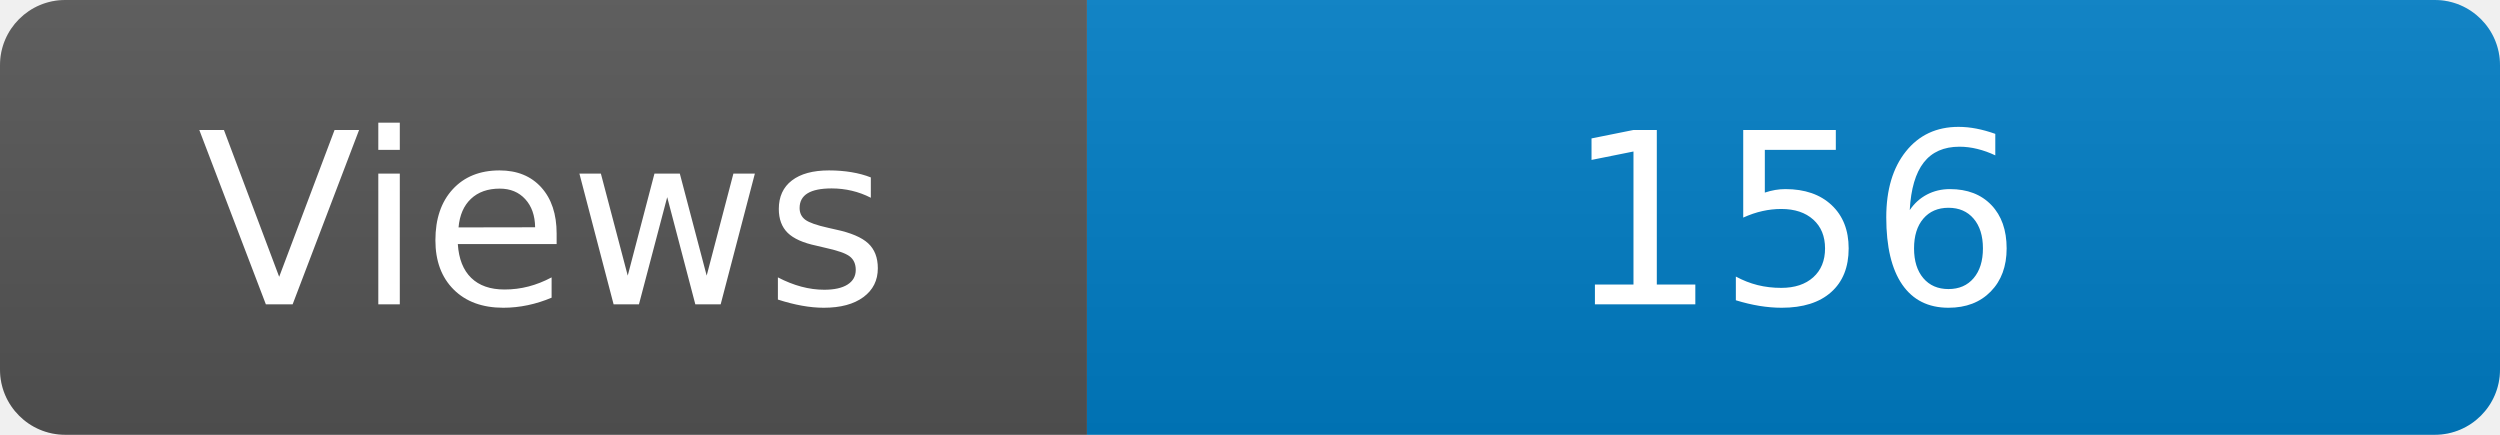
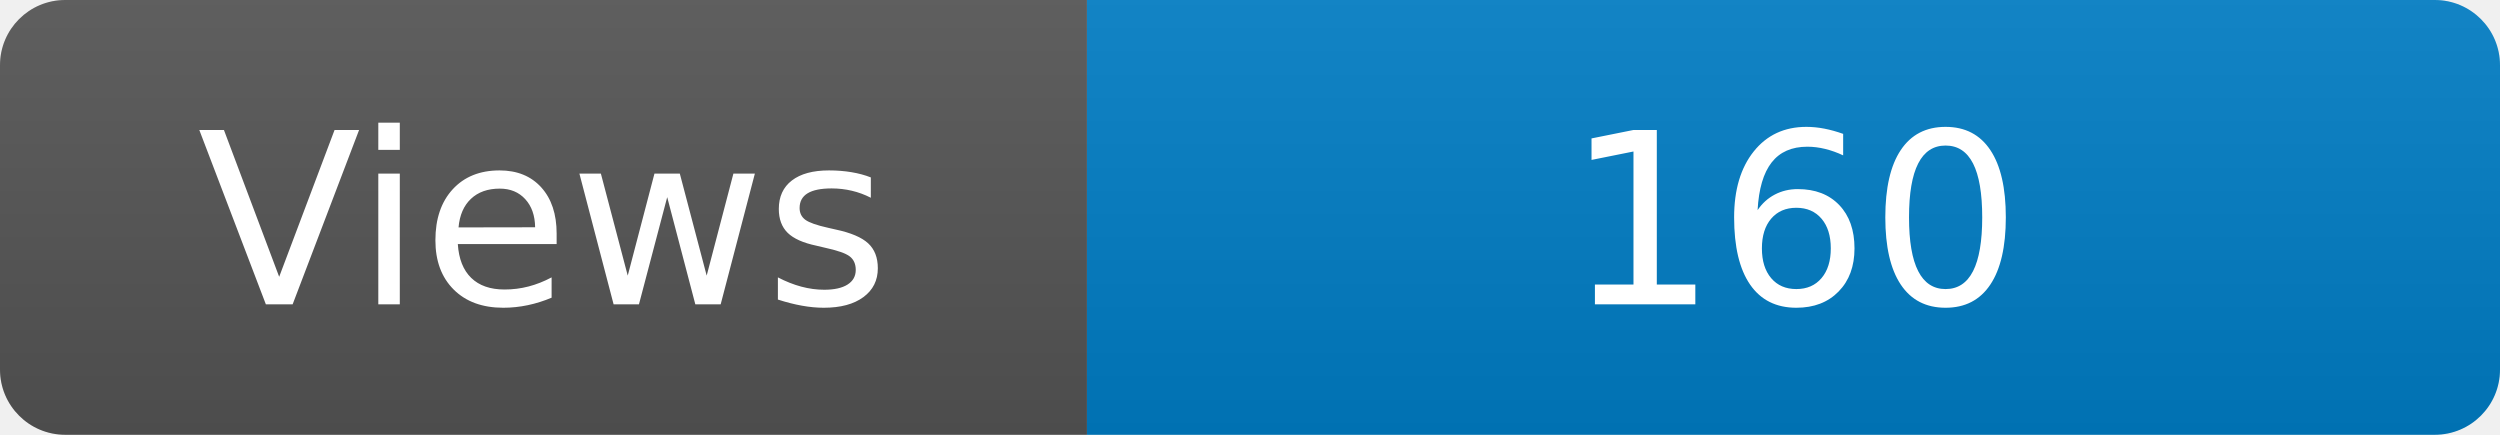
<svg xmlns="http://www.w3.org/2000/svg" width="115" height="20" role="img" aria-label="Maintained?: yes">
  <linearGradient id="s" x2="0" y2="100%">
    <stop offset="0" stop-color="#bbb" stop-opacity=".1" />
    <stop offset="1" stop-opacity=".1" />
  </linearGradient>
  <clipPath id="r">
    <rect width="115" height="20" rx="3" fill="#fff" />
  </clipPath>
  <g clip-path="url(#r)">
    <rect width="50" height="20" fill="#555" />
    <rect x="50" width="160" height="20" fill="#007ec6" />
    <rect width="115" height="20" fill="url(#s)" />
  </g>
  <g fill="#fff" text-anchor="middle" font-family="Verdana,Geneva,DejaVu Sans,sans-serif" font-size="110">
    <text x="250" y="140" transform="scale(.1)" fill="#fff">Views</text>
-     <text x="825" y="140" transform="scale(.1)" fill="#fff">156</text>
+     <text x="825" y="140" transform="scale(.1)" fill="#fff">160</text>
  </g>
</svg>
